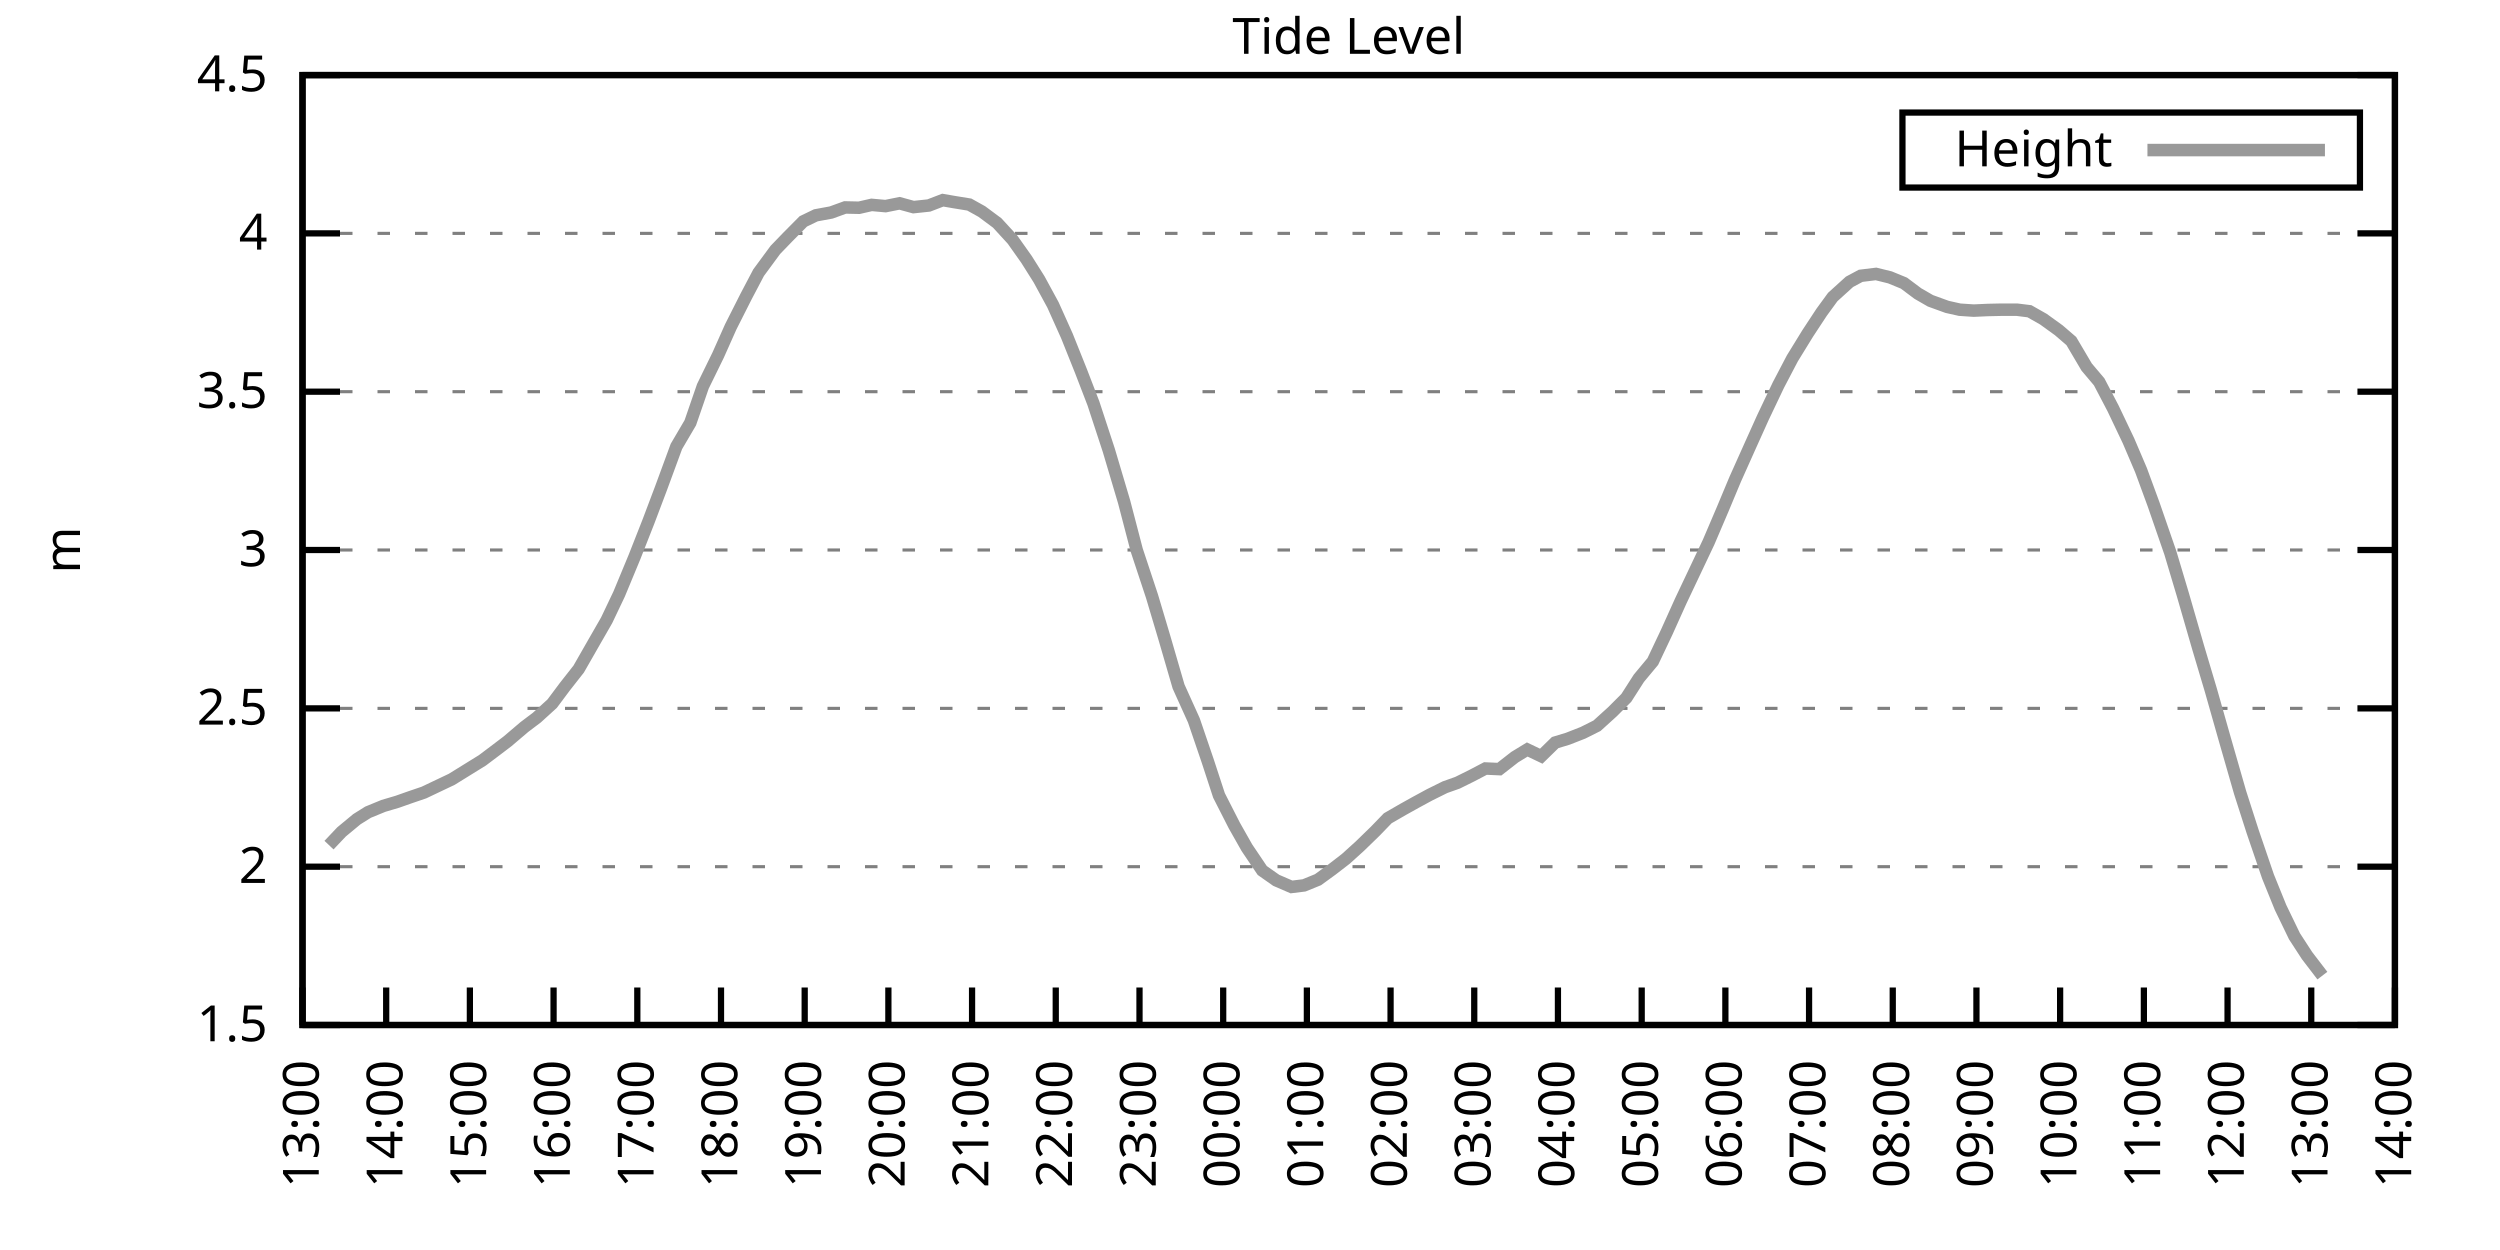
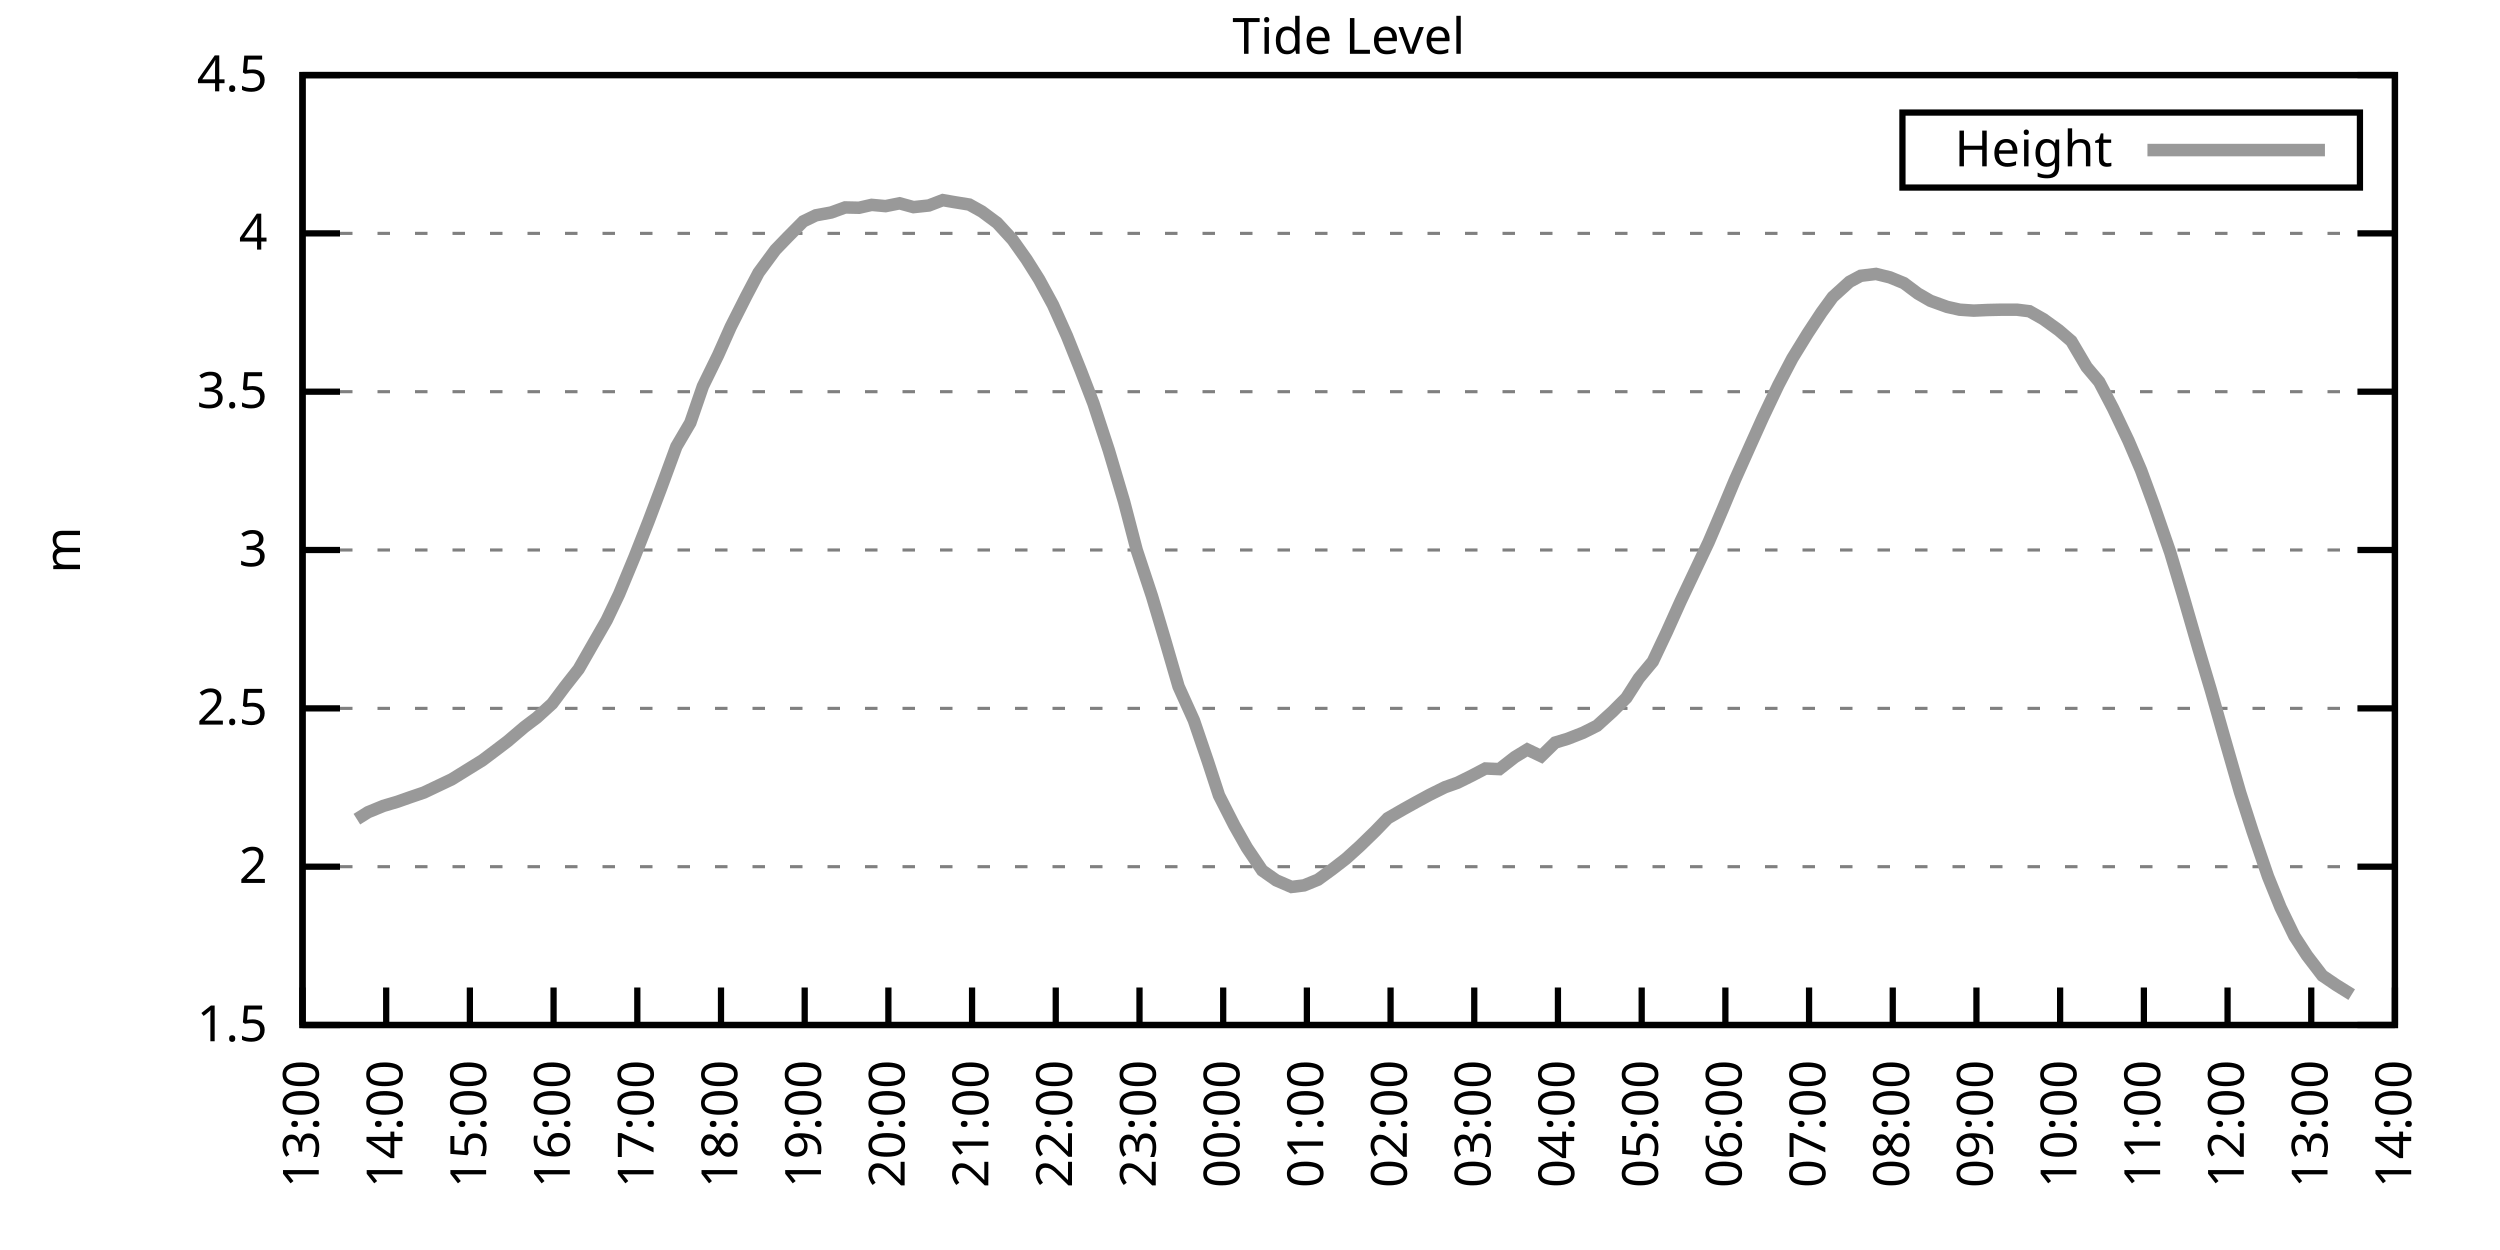
<svg xmlns="http://www.w3.org/2000/svg" xmlns:xlink="http://www.w3.org/1999/xlink" width="400" height="200" viewBox="0 0 400 200">
  <g id="gnuplot_canvas">
    <rect x="0" y="0" width="400" height="200" fill="none" />
    <defs>
      <circle id="gpDot" r="0.5" stroke-width="0.5" stroke="currentColor" />
      <path id="gpPt0" stroke-width="0.333" stroke="currentColor" d="M-1,0 h2 M0,-1 v2" />
      <path id="gpPt1" stroke-width="0.333" stroke="currentColor" d="M-1,-1 L1,1 M1,-1 L-1,1" />
      <path id="gpPt2" stroke-width="0.333" stroke="currentColor" d="M-1,0 L1,0 M0,-1 L0,1 M-1,-1 L1,1 M-1,1 L1,-1" />
      <rect id="gpPt3" stroke-width="0.333" stroke="currentColor" x="-1" y="-1" width="2" height="2" />
      <rect id="gpPt4" stroke-width="0.333" stroke="currentColor" fill="currentColor" x="-1" y="-1" width="2" height="2" />
      <circle id="gpPt5" stroke-width="0.333" stroke="currentColor" cx="0" cy="0" r="1" />
      <use xlink:href="#gpPt5" id="gpPt6" fill="currentColor" stroke="none" />
      <path id="gpPt7" stroke-width="0.333" stroke="currentColor" d="M0,-1.33 L-1.33,0.67 L1.33,0.67 z" />
      <use xlink:href="#gpPt7" id="gpPt8" fill="currentColor" stroke="none" />
      <use xlink:href="#gpPt7" id="gpPt9" stroke="currentColor" transform="rotate(180)" />
      <use xlink:href="#gpPt9" id="gpPt10" fill="currentColor" stroke="none" />
      <use xlink:href="#gpPt3" id="gpPt11" stroke="currentColor" transform="rotate(45)" />
      <use xlink:href="#gpPt11" id="gpPt12" fill="currentColor" stroke="none" />
      <path id="gpPt13" stroke-width="0.333" stroke="currentColor" d="M0,1.330 L1.265,0.411 L0.782,-1.067 L-0.782,-1.076 L-1.265,0.411 z" />
      <use xlink:href="#gpPt13" id="gpPt14" fill="currentColor" stroke="none" />
      <filter id="textbox" filterUnits="objectBoundingBox" x="0" y="0" height="1" width="1">
        <feFlood flood-color="white" flood-opacity="1" result="bgnd" />
        <feComposite in="SourceGraphic" in2="bgnd" operator="atop" />
      </filter>
      <filter id="greybox" filterUnits="objectBoundingBox" x="0" y="0" height="1" width="1">
        <feFlood flood-color="lightgrey" flood-opacity="1" result="grey" />
        <feComposite in="SourceGraphic" in2="grey" operator="atop" />
      </filter>
    </defs>
    <g fill="none" color="white" stroke="currentColor" stroke-width="1.00" stroke-linecap="butt" stroke-linejoin="miter">
</g>
    <g fill="none" color="black" stroke="currentColor" stroke-width="1.00" stroke-linecap="butt" stroke-linejoin="miter">
      <g stroke="none" shape-rendering="crispEdges">
        <polygon fill="rgb(255, 255, 255)" points="48.40,164.00 383.18,164.00 383.18,12.02 48.40,12.02 " />
      </g>
    </g>
    <g fill="none" color="black" stroke="currentColor" stroke-width="1.00" stroke-linecap="butt" stroke-linejoin="miter">
</g>
    <g fill="none" color="black" stroke="black" stroke-width="0.50" stroke-linecap="butt" stroke-linejoin="miter">
</g>
    <g fill="none" color="gray" stroke="currentColor" stroke-width="0.50" stroke-linecap="butt" stroke-linejoin="miter">
      <path stroke="gray" stroke-dasharray="2,4" class="gridline" d="M48.40,164.00 L383.19,164.00  " />
    </g>
    <g fill="none" color="gray" stroke="gray" stroke-width="1.00" stroke-linecap="butt" stroke-linejoin="miter">
</g>
    <g fill="none" color="black" stroke="currentColor" stroke-width="1.00" stroke-linecap="butt" stroke-linejoin="miter">
      <path stroke="black" d="M48.40,164.00 L54.40,164.00 M383.19,164.00 L377.19,164.00  " />
      <g transform="translate(42.80,166.60)" stroke="none" fill="black" font-family="Sans" font-size="8.00" text-anchor="end">
        <text>
          <tspan font-family="Sans"> 1.5</tspan>
        </text>
      </g>
    </g>
    <g fill="none" color="black" stroke="currentColor" stroke-width="1.00" stroke-linecap="butt" stroke-linejoin="miter">
</g>
    <g fill="none" color="black" stroke="black" stroke-width="0.50" stroke-linecap="butt" stroke-linejoin="miter">
</g>
    <g fill="none" color="gray" stroke="currentColor" stroke-width="0.50" stroke-linecap="butt" stroke-linejoin="miter">
      <path stroke="gray" stroke-dasharray="2,4" class="gridline" d="M48.40,138.67 L383.19,138.67  " />
    </g>
    <g fill="none" color="gray" stroke="gray" stroke-width="1.00" stroke-linecap="butt" stroke-linejoin="miter">
</g>
    <g fill="none" color="black" stroke="currentColor" stroke-width="1.00" stroke-linecap="butt" stroke-linejoin="miter">
      <path stroke="black" d="M48.40,138.67 L54.40,138.67 M383.19,138.67 L377.19,138.67  " />
      <g transform="translate(42.80,141.27)" stroke="none" fill="black" font-family="Sans" font-size="8.00" text-anchor="end">
        <text>
          <tspan font-family="Sans"> 2</tspan>
        </text>
      </g>
    </g>
    <g fill="none" color="black" stroke="currentColor" stroke-width="1.00" stroke-linecap="butt" stroke-linejoin="miter">
</g>
    <g fill="none" color="black" stroke="black" stroke-width="0.50" stroke-linecap="butt" stroke-linejoin="miter">
</g>
    <g fill="none" color="gray" stroke="currentColor" stroke-width="0.50" stroke-linecap="butt" stroke-linejoin="miter">
      <path stroke="gray" stroke-dasharray="2,4" class="gridline" d="M48.40,113.34 L383.19,113.34  " />
    </g>
    <g fill="none" color="gray" stroke="gray" stroke-width="1.00" stroke-linecap="butt" stroke-linejoin="miter">
</g>
    <g fill="none" color="black" stroke="currentColor" stroke-width="1.00" stroke-linecap="butt" stroke-linejoin="miter">
      <path stroke="black" d="M48.40,113.34 L54.40,113.34 M383.19,113.34 L377.19,113.34  " />
      <g transform="translate(42.80,115.94)" stroke="none" fill="black" font-family="Sans" font-size="8.00" text-anchor="end">
        <text>
          <tspan font-family="Sans"> 2.5</tspan>
        </text>
      </g>
    </g>
    <g fill="none" color="black" stroke="currentColor" stroke-width="1.00" stroke-linecap="butt" stroke-linejoin="miter">
</g>
    <g fill="none" color="black" stroke="black" stroke-width="0.50" stroke-linecap="butt" stroke-linejoin="miter">
</g>
    <g fill="none" color="gray" stroke="currentColor" stroke-width="0.50" stroke-linecap="butt" stroke-linejoin="miter">
      <path stroke="gray" stroke-dasharray="2,4" class="gridline" d="M48.40,88.00 L383.19,88.00  " />
    </g>
    <g fill="none" color="gray" stroke="gray" stroke-width="1.00" stroke-linecap="butt" stroke-linejoin="miter">
</g>
    <g fill="none" color="black" stroke="currentColor" stroke-width="1.00" stroke-linecap="butt" stroke-linejoin="miter">
      <path stroke="black" d="M48.40,88.00 L54.40,88.00 M383.19,88.00 L377.19,88.00  " />
      <g transform="translate(42.80,90.60)" stroke="none" fill="black" font-family="Sans" font-size="8.00" text-anchor="end">
        <text>
          <tspan font-family="Sans"> 3</tspan>
        </text>
      </g>
    </g>
    <g fill="none" color="black" stroke="currentColor" stroke-width="1.00" stroke-linecap="butt" stroke-linejoin="miter">
</g>
    <g fill="none" color="black" stroke="black" stroke-width="0.50" stroke-linecap="butt" stroke-linejoin="miter">
</g>
    <g fill="none" color="gray" stroke="currentColor" stroke-width="0.50" stroke-linecap="butt" stroke-linejoin="miter">
      <path stroke="gray" stroke-dasharray="2,4" class="gridline" d="M48.40,62.67 L383.19,62.67  " />
    </g>
    <g fill="none" color="gray" stroke="gray" stroke-width="1.00" stroke-linecap="butt" stroke-linejoin="miter">
</g>
    <g fill="none" color="black" stroke="currentColor" stroke-width="1.00" stroke-linecap="butt" stroke-linejoin="miter">
      <path stroke="black" d="M48.40,62.67 L54.40,62.67 M383.19,62.67 L377.19,62.67  " />
      <g transform="translate(42.80,65.27)" stroke="none" fill="black" font-family="Sans" font-size="8.00" text-anchor="end">
        <text>
          <tspan font-family="Sans"> 3.5</tspan>
        </text>
      </g>
    </g>
    <g fill="none" color="black" stroke="currentColor" stroke-width="1.00" stroke-linecap="butt" stroke-linejoin="miter">
</g>
    <g fill="none" color="black" stroke="black" stroke-width="0.50" stroke-linecap="butt" stroke-linejoin="miter">
</g>
    <g fill="none" color="gray" stroke="currentColor" stroke-width="0.50" stroke-linecap="butt" stroke-linejoin="miter">
      <path stroke="gray" stroke-dasharray="2,4" class="gridline" d="M48.40,37.34 L383.19,37.34  " />
    </g>
    <g fill="none" color="gray" stroke="gray" stroke-width="1.00" stroke-linecap="butt" stroke-linejoin="miter">
</g>
    <g fill="none" color="black" stroke="currentColor" stroke-width="1.00" stroke-linecap="butt" stroke-linejoin="miter">
      <path stroke="black" d="M48.40,37.34 L54.40,37.34 M383.19,37.34 L377.19,37.34  " />
      <g transform="translate(42.80,39.94)" stroke="none" fill="black" font-family="Sans" font-size="8.00" text-anchor="end">
        <text>
          <tspan font-family="Sans"> 4</tspan>
        </text>
      </g>
    </g>
    <g fill="none" color="black" stroke="currentColor" stroke-width="1.00" stroke-linecap="butt" stroke-linejoin="miter">
</g>
    <g fill="none" color="black" stroke="black" stroke-width="0.50" stroke-linecap="butt" stroke-linejoin="miter">
</g>
    <g fill="none" color="gray" stroke="currentColor" stroke-width="0.50" stroke-linecap="butt" stroke-linejoin="miter">
      <path stroke="gray" stroke-dasharray="2,4" class="gridline" d="M48.40,12.01 L383.19,12.01  " />
    </g>
    <g fill="none" color="gray" stroke="gray" stroke-width="1.00" stroke-linecap="butt" stroke-linejoin="miter">
</g>
    <g fill="none" color="black" stroke="currentColor" stroke-width="1.00" stroke-linecap="butt" stroke-linejoin="miter">
      <path stroke="black" d="M48.40,12.01 L54.40,12.01 M383.19,12.01 L377.19,12.01  " />
      <g transform="translate(42.80,14.61)" stroke="none" fill="black" font-family="Sans" font-size="8.00" text-anchor="end">
        <text>
          <tspan font-family="Sans"> 4.5</tspan>
        </text>
      </g>
    </g>
    <g fill="none" color="black" stroke="currentColor" stroke-width="1.00" stroke-linecap="butt" stroke-linejoin="miter">
      <path stroke="black" d="M48.40,164.00 L48.40,158.00  " />
      <g transform="translate(51.00,169.60) rotate(270.00)" stroke="none" fill="black" font-family="Sans" font-size="8.00" text-anchor="end">
        <text>
          <tspan font-family="Sans">13:00</tspan>
        </text>
      </g>
    </g>
    <g fill="none" color="black" stroke="currentColor" stroke-width="1.00" stroke-linecap="butt" stroke-linejoin="miter">
      <path stroke="black" d="M61.79,164.00 L61.79,158.00  " />
      <g transform="translate(64.39,169.60) rotate(270.00)" stroke="none" fill="black" font-family="Sans" font-size="8.00" text-anchor="end">
        <text>
          <tspan font-family="Sans">14:00</tspan>
        </text>
      </g>
    </g>
    <g fill="none" color="black" stroke="currentColor" stroke-width="1.00" stroke-linecap="butt" stroke-linejoin="miter">
      <path stroke="black" d="M75.18,164.00 L75.18,158.00  " />
      <g transform="translate(77.78,169.60) rotate(270.00)" stroke="none" fill="black" font-family="Sans" font-size="8.00" text-anchor="end">
        <text>
          <tspan font-family="Sans">15:00</tspan>
        </text>
      </g>
    </g>
    <g fill="none" color="black" stroke="currentColor" stroke-width="1.00" stroke-linecap="butt" stroke-linejoin="miter">
      <path stroke="black" d="M88.57,164.00 L88.57,158.00  " />
      <g transform="translate(91.17,169.60) rotate(270.00)" stroke="none" fill="black" font-family="Sans" font-size="8.00" text-anchor="end">
        <text>
          <tspan font-family="Sans">16:00</tspan>
        </text>
      </g>
    </g>
    <g fill="none" color="black" stroke="currentColor" stroke-width="1.00" stroke-linecap="butt" stroke-linejoin="miter">
      <path stroke="black" d="M101.97,164.00 L101.97,158.00  " />
      <g transform="translate(104.57,169.60) rotate(270.00)" stroke="none" fill="black" font-family="Sans" font-size="8.00" text-anchor="end">
        <text>
          <tspan font-family="Sans">17:00</tspan>
        </text>
      </g>
    </g>
    <g fill="none" color="black" stroke="currentColor" stroke-width="1.00" stroke-linecap="butt" stroke-linejoin="miter">
      <path stroke="black" d="M115.36,164.00 L115.36,158.00  " />
      <g transform="translate(117.96,169.60) rotate(270.00)" stroke="none" fill="black" font-family="Sans" font-size="8.00" text-anchor="end">
        <text>
          <tspan font-family="Sans">18:00</tspan>
        </text>
      </g>
    </g>
    <g fill="none" color="black" stroke="currentColor" stroke-width="1.00" stroke-linecap="butt" stroke-linejoin="miter">
      <path stroke="black" d="M128.75,164.00 L128.75,158.00  " />
      <g transform="translate(131.35,169.60) rotate(270.00)" stroke="none" fill="black" font-family="Sans" font-size="8.00" text-anchor="end">
        <text>
          <tspan font-family="Sans">19:00</tspan>
        </text>
      </g>
    </g>
    <g fill="none" color="black" stroke="currentColor" stroke-width="1.00" stroke-linecap="butt" stroke-linejoin="miter">
      <path stroke="black" d="M142.14,164.00 L142.14,158.00  " />
      <g transform="translate(144.74,169.60) rotate(270.00)" stroke="none" fill="black" font-family="Sans" font-size="8.00" text-anchor="end">
        <text>
          <tspan font-family="Sans">20:00</tspan>
        </text>
      </g>
    </g>
    <g fill="none" color="black" stroke="currentColor" stroke-width="1.00" stroke-linecap="butt" stroke-linejoin="miter">
      <path stroke="black" d="M155.53,164.00 L155.53,158.00  " />
      <g transform="translate(158.13,169.60) rotate(270.00)" stroke="none" fill="black" font-family="Sans" font-size="8.00" text-anchor="end">
        <text>
          <tspan font-family="Sans">21:00</tspan>
        </text>
      </g>
    </g>
    <g fill="none" color="black" stroke="currentColor" stroke-width="1.00" stroke-linecap="butt" stroke-linejoin="miter">
      <path stroke="black" d="M168.92,164.00 L168.92,158.00  " />
      <g transform="translate(171.52,169.60) rotate(270.00)" stroke="none" fill="black" font-family="Sans" font-size="8.00" text-anchor="end">
        <text>
          <tspan font-family="Sans">22:00</tspan>
        </text>
      </g>
    </g>
    <g fill="none" color="black" stroke="currentColor" stroke-width="1.00" stroke-linecap="butt" stroke-linejoin="miter">
      <path stroke="black" d="M182.32,164.00 L182.32,158.00  " />
      <g transform="translate(184.92,169.60) rotate(270.00)" stroke="none" fill="black" font-family="Sans" font-size="8.00" text-anchor="end">
        <text>
          <tspan font-family="Sans">23:00</tspan>
        </text>
      </g>
    </g>
    <g fill="none" color="black" stroke="currentColor" stroke-width="1.00" stroke-linecap="butt" stroke-linejoin="miter">
      <path stroke="black" d="M195.71,164.00 L195.71,158.00  " />
      <g transform="translate(198.31,169.60) rotate(270.00)" stroke="none" fill="black" font-family="Sans" font-size="8.00" text-anchor="end">
        <text>
          <tspan font-family="Sans">00:00</tspan>
        </text>
      </g>
    </g>
    <g fill="none" color="black" stroke="currentColor" stroke-width="1.00" stroke-linecap="butt" stroke-linejoin="miter">
      <path stroke="black" d="M209.10,164.00 L209.10,158.00  " />
      <g transform="translate(211.70,169.60) rotate(270.00)" stroke="none" fill="black" font-family="Sans" font-size="8.00" text-anchor="end">
        <text>
          <tspan font-family="Sans">01:00</tspan>
        </text>
      </g>
    </g>
    <g fill="none" color="black" stroke="currentColor" stroke-width="1.00" stroke-linecap="butt" stroke-linejoin="miter">
      <path stroke="black" d="M222.49,164.00 L222.49,158.00  " />
      <g transform="translate(225.09,169.60) rotate(270.00)" stroke="none" fill="black" font-family="Sans" font-size="8.00" text-anchor="end">
        <text>
          <tspan font-family="Sans">02:00</tspan>
        </text>
      </g>
    </g>
    <g fill="none" color="black" stroke="currentColor" stroke-width="1.00" stroke-linecap="butt" stroke-linejoin="miter">
      <path stroke="black" d="M235.88,164.00 L235.88,158.00  " />
      <g transform="translate(238.48,169.60) rotate(270.00)" stroke="none" fill="black" font-family="Sans" font-size="8.00" text-anchor="end">
        <text>
          <tspan font-family="Sans">03:00</tspan>
        </text>
      </g>
    </g>
    <g fill="none" color="black" stroke="currentColor" stroke-width="1.00" stroke-linecap="butt" stroke-linejoin="miter">
      <path stroke="black" d="M249.27,164.00 L249.27,158.00  " />
      <g transform="translate(251.87,169.60) rotate(270.00)" stroke="none" fill="black" font-family="Sans" font-size="8.00" text-anchor="end">
        <text>
          <tspan font-family="Sans">04:00</tspan>
        </text>
      </g>
    </g>
    <g fill="none" color="black" stroke="currentColor" stroke-width="1.00" stroke-linecap="butt" stroke-linejoin="miter">
      <path stroke="black" d="M262.67,164.00 L262.67,158.00  " />
      <g transform="translate(265.27,169.60) rotate(270.00)" stroke="none" fill="black" font-family="Sans" font-size="8.00" text-anchor="end">
        <text>
          <tspan font-family="Sans">05:00</tspan>
        </text>
      </g>
    </g>
    <g fill="none" color="black" stroke="currentColor" stroke-width="1.00" stroke-linecap="butt" stroke-linejoin="miter">
      <path stroke="black" d="M276.06,164.00 L276.06,158.00  " />
      <g transform="translate(278.66,169.60) rotate(270.00)" stroke="none" fill="black" font-family="Sans" font-size="8.00" text-anchor="end">
        <text>
          <tspan font-family="Sans">06:00</tspan>
        </text>
      </g>
    </g>
    <g fill="none" color="black" stroke="currentColor" stroke-width="1.00" stroke-linecap="butt" stroke-linejoin="miter">
      <path stroke="black" d="M289.45,164.00 L289.45,158.00  " />
      <g transform="translate(292.05,169.60) rotate(270.00)" stroke="none" fill="black" font-family="Sans" font-size="8.00" text-anchor="end">
        <text>
          <tspan font-family="Sans">07:00</tspan>
        </text>
      </g>
    </g>
    <g fill="none" color="black" stroke="currentColor" stroke-width="1.00" stroke-linecap="butt" stroke-linejoin="miter">
      <path stroke="black" d="M302.84,164.00 L302.84,158.00  " />
      <g transform="translate(305.44,169.60) rotate(270.00)" stroke="none" fill="black" font-family="Sans" font-size="8.00" text-anchor="end">
        <text>
          <tspan font-family="Sans">08:00</tspan>
        </text>
      </g>
    </g>
    <g fill="none" color="black" stroke="currentColor" stroke-width="1.00" stroke-linecap="butt" stroke-linejoin="miter">
      <path stroke="black" d="M316.23,164.00 L316.23,158.00  " />
      <g transform="translate(318.83,169.60) rotate(270.00)" stroke="none" fill="black" font-family="Sans" font-size="8.00" text-anchor="end">
        <text>
          <tspan font-family="Sans">09:00</tspan>
        </text>
      </g>
    </g>
    <g fill="none" color="black" stroke="currentColor" stroke-width="1.00" stroke-linecap="butt" stroke-linejoin="miter">
      <path stroke="black" d="M329.62,164.00 L329.62,158.00  " />
      <g transform="translate(332.22,169.60) rotate(270.00)" stroke="none" fill="black" font-family="Sans" font-size="8.00" text-anchor="end">
        <text>
          <tspan font-family="Sans">10:00</tspan>
        </text>
      </g>
    </g>
    <g fill="none" color="black" stroke="currentColor" stroke-width="1.00" stroke-linecap="butt" stroke-linejoin="miter">
      <path stroke="black" d="M343.02,164.00 L343.02,158.00  " />
      <g transform="translate(345.62,169.60) rotate(270.00)" stroke="none" fill="black" font-family="Sans" font-size="8.00" text-anchor="end">
        <text>
          <tspan font-family="Sans">11:00</tspan>
        </text>
      </g>
    </g>
    <g fill="none" color="black" stroke="currentColor" stroke-width="1.00" stroke-linecap="butt" stroke-linejoin="miter">
      <path stroke="black" d="M356.41,164.00 L356.41,158.00  " />
      <g transform="translate(359.01,169.60) rotate(270.00)" stroke="none" fill="black" font-family="Sans" font-size="8.00" text-anchor="end">
        <text>
          <tspan font-family="Sans">12:00</tspan>
        </text>
      </g>
    </g>
    <g fill="none" color="black" stroke="currentColor" stroke-width="1.00" stroke-linecap="butt" stroke-linejoin="miter">
      <path stroke="black" d="M369.80,164.00 L369.80,158.00  " />
      <g transform="translate(372.40,169.60) rotate(270.00)" stroke="none" fill="black" font-family="Sans" font-size="8.00" text-anchor="end">
        <text>
          <tspan font-family="Sans">13:00</tspan>
        </text>
      </g>
    </g>
    <g fill="none" color="black" stroke="currentColor" stroke-width="1.00" stroke-linecap="butt" stroke-linejoin="miter">
      <path stroke="black" d="M383.19,164.00 L383.19,158.00  " />
      <g transform="translate(385.79,169.60) rotate(270.00)" stroke="none" fill="black" font-family="Sans" font-size="8.00" text-anchor="end">
        <text>
          <tspan font-family="Sans">14:00</tspan>
        </text>
      </g>
    </g>
    <g fill="none" color="black" stroke="currentColor" stroke-width="1.00" stroke-linecap="butt" stroke-linejoin="miter">
</g>
    <g fill="none" color="black" stroke="currentColor" stroke-width="1.00" stroke-linecap="butt" stroke-linejoin="miter">
      <path stroke="black" d="M48.40,12.01 L48.40,164.00 L383.19,164.00 L383.19,12.01 L48.40,12.01 Z  " />
    </g>
    <g fill="none" color="black" stroke="currentColor" stroke-width="1.00" stroke-linecap="butt" stroke-linejoin="miter">
</g>
    <g fill="none" color="black" stroke="currentColor" stroke-width="1.00" stroke-linecap="butt" stroke-linejoin="miter">
      <path stroke="black" d="M304.39,30.01 L304.39,18.01 L377.59,18.01 L377.59,30.01 L304.39,30.01 Z  " />
    </g>
    <g id="Tide_level_plot_1">
      <g fill="none" color="white" stroke="black" stroke-width="2.00" stroke-linecap="butt" stroke-linejoin="miter">
</g>
      <g fill="none" color="black" stroke="currentColor" stroke-width="2.00" stroke-linecap="butt" stroke-linejoin="miter">
        <g transform="translate(337.99,26.61)" stroke="none" fill="black" font-family="Sans" font-size="8.00" text-anchor="end">
          <text>
            <tspan font-family="Sans">Height</tspan>
          </text>
        </g>
      </g>
      <g fill="none" color="black" stroke="currentColor" stroke-width="2.00" stroke-linecap="butt" stroke-linejoin="miter">
-         <path stroke="rgb(153, 153, 153)" d="M343.59,24.01 L371.99,24.01 M52.64,135.22 L54.65,133.10 L57.10,131.07 L58.89,129.95 L61.35,128.94 L63.58,128.28   L65.59,127.57 L67.82,126.81 L70.05,125.75 L72.28,124.69 L77.19,121.65 L79.42,119.97 L81.21,118.61 L83.89,116.33   L85.90,114.81 L88.35,112.58 L90.36,109.89 L92.59,107.05 L95.05,102.75 L97.06,99.25 L99.06,95.05 L101.52,89.12   L103.75,83.45 L105.76,78.13 L108.22,71.44 L110.45,67.64 L112.46,61.81 L114.91,56.80 L116.92,52.29 L119.38,47.42   L121.38,43.62 L124.06,39.98 L126.07,37.90 L128.53,35.42 L130.54,34.45 L132.99,34.00 L135.22,33.19 L137.45,33.24   L139.46,32.78 L141.69,32.98 L143.93,32.53 L146.16,33.14 L148.61,32.88 L150.85,32.02 L152.63,32.33 L155.09,32.73   L157.10,33.85 L159.55,35.67 L162.01,38.35 L164.24,41.50 L166.25,44.69 L168.48,48.79 L170.71,53.76 L172.94,59.33   L174.95,64.55 L177.41,72.05 L179.86,80.30 L181.87,88.00 L184.32,95.40 L186.33,102.14 L188.57,109.84 L191.02,115.26   L193.25,121.80 L195.04,127.27 L197.49,132.08 L199.50,135.63 L201.96,139.28 L204.19,140.85 L206.64,141.91 L208.65,141.66   L210.88,140.75 L213.12,139.12 L215.35,137.40 L217.58,135.38 L220.04,132.99 L222.04,130.92 L224.50,129.50 L226.51,128.38   L228.74,127.17 L231.20,125.95 L233.20,125.24 L235.44,124.13 L237.67,122.96 L239.90,123.06 L242.36,121.14 L244.36,119.92   L246.60,120.99 L248.83,118.81 L250.84,118.20 L253.29,117.24 L255.52,116.12 L257.98,113.89 L260.21,111.66 L262.22,108.52   L264.45,105.84 L266.68,101.13 L268.92,96.16 L271.15,91.45 L273.38,86.74 L275.61,81.52 L277.62,76.71 L280.07,71.24   L282.08,66.78 L284.54,61.61 L286.77,57.35 L289.23,53.35 L291.46,49.96 L293.24,47.52 L295.92,45.09 L297.71,44.13   L300.16,43.83 L302.39,44.38 L304.63,45.30 L306.86,46.97 L308.87,48.13 L311.54,49.10 L313.55,49.55 L315.79,49.70   L318.02,49.60 L320.25,49.55 L322.70,49.55 L324.71,49.80 L326.95,51.07 L329.40,52.84 L331.41,54.57 L333.86,58.72   L335.87,61.10 L338.10,65.36 L340.56,70.53 L342.57,75.24 L344.58,80.71 L347.26,88.46 L349.26,95.15 L351.72,103.66   L353.73,110.40 L355.96,118.25 L358.42,126.81 L360.42,133.04 L362.88,140.24 L364.89,145.20 L367.12,149.81 L369.13,152.90   L371.58,156.10  " />
+         <path stroke="rgb(153, 153, 153)" d="M343.59,24.01 L371.99,24.01 M57.10,131.07 L58.89,129.95 L61.35,128.94 L63.58,128.28 L65.59,127.57 L67.82,126.81   L70.05,125.75 L72.28,124.69 L77.19,121.65 L79.42,119.97 L81.21,118.61 L83.89,116.33 L85.90,114.81 L88.35,112.58   L90.36,109.89 L92.59,107.05 L95.05,102.75 L97.06,99.25 L99.06,95.05 L101.52,89.12 L103.75,83.45 L105.76,78.13   L108.22,71.44 L110.45,67.64 L112.46,61.81 L114.91,56.80 L116.92,52.29 L119.38,47.42 L121.38,43.62 L124.06,39.98   L126.07,37.90 L128.53,35.42 L130.54,34.45 L132.99,34.00 L135.22,33.19 L137.45,33.24 L139.46,32.78 L141.69,32.98   L143.93,32.53 L146.16,33.14 L148.61,32.88 L150.85,32.02 L152.63,32.33 L155.09,32.73 L157.10,33.85 L159.55,35.67   L162.01,38.35 L164.24,41.50 L166.25,44.69 L168.48,48.79 L170.71,53.76 L172.94,59.33 L174.95,64.55 L177.41,72.05   L179.86,80.30 L181.87,88.00 L184.32,95.40 L186.33,102.14 L188.57,109.84 L191.02,115.26 L193.25,121.80 L195.04,127.27   L197.49,132.08 L199.50,135.63 L201.96,139.28 L204.19,140.85 L206.64,141.91 L208.65,141.66 L210.88,140.75 L213.12,139.12   L215.35,137.40 L217.58,135.38 L220.04,132.99 L222.04,130.92 L224.50,129.50 L226.51,128.38 L228.74,127.17 L231.20,125.95   L233.20,125.24 L235.44,124.13 L237.67,122.96 L239.90,123.06 L242.36,121.14 L244.36,119.92 L246.60,120.99 L248.83,118.81   L250.84,118.20 L253.29,117.24 L255.52,116.12 L257.98,113.89 L260.21,111.66 L262.22,108.52 L264.45,105.84 L266.68,101.13   L268.92,96.16 L271.15,91.45 L273.38,86.74 L275.61,81.52 L277.62,76.71 L280.07,71.24 L282.08,66.78 L284.54,61.61   L286.77,57.35 L289.23,53.35 L291.46,49.96 L293.24,47.52 L295.92,45.09 L297.71,44.13 L300.16,43.83 L302.39,44.38   L304.63,45.30 L306.86,46.97 L308.87,48.13 L311.54,49.10 L313.55,49.55 L315.79,49.70 L318.02,49.60 L320.25,49.55   L322.70,49.55 L324.71,49.80 L326.95,51.07 L329.40,52.84 L331.41,54.57 L333.86,58.72 L335.87,61.10 L338.10,65.36   L340.56,70.53 L342.57,75.24 L344.58,80.71 L347.26,88.46 L349.26,95.15 L351.72,103.66 L353.73,110.40 L355.96,118.25   L358.42,126.81 L360.42,133.04 L362.88,140.24 L364.89,145.20 L367.12,149.81 L369.13,152.90 L371.58,156.10 L373.82,157.62   L376.27,159.14  " />
      </g>
    </g>
    <g fill="none" color="black" stroke="currentColor" stroke-width="2.00" stroke-linecap="butt" stroke-linejoin="miter">
</g>
    <g fill="none" color="black" stroke="black" stroke-width="1.00" stroke-linecap="butt" stroke-linejoin="miter">
</g>
    <g fill="none" color="black" stroke="currentColor" stroke-width="1.00" stroke-linecap="butt" stroke-linejoin="miter">
      <path stroke="black" d="M48.40,12.01 L48.40,164.00 L383.19,164.00 L383.19,12.01 L48.40,12.01 Z  " />
      <g transform="translate(12.80,88.01) rotate(270.00)" stroke="none" fill="black" font-family="Sans" font-size="8.00" text-anchor="middle">
        <text>
          <tspan font-family="Sans">m</tspan>
        </text>
      </g>
    </g>
    <g fill="none" color="black" stroke="currentColor" stroke-width="1.00" stroke-linecap="butt" stroke-linejoin="miter">
</g>
    <g fill="none" color="black" stroke="currentColor" stroke-width="1.00" stroke-linecap="butt" stroke-linejoin="miter">
      <g transform="translate(215.79,8.61)" stroke="none" fill="black" font-family="Sans" font-size="8.00" text-anchor="middle">
        <text>
          <tspan font-family="Sans">Tide Level</tspan>
        </text>
      </g>
    </g>
    <g fill="none" color="black" stroke="currentColor" stroke-width="1.00" stroke-linecap="butt" stroke-linejoin="miter">
</g>
  </g>
</svg>
